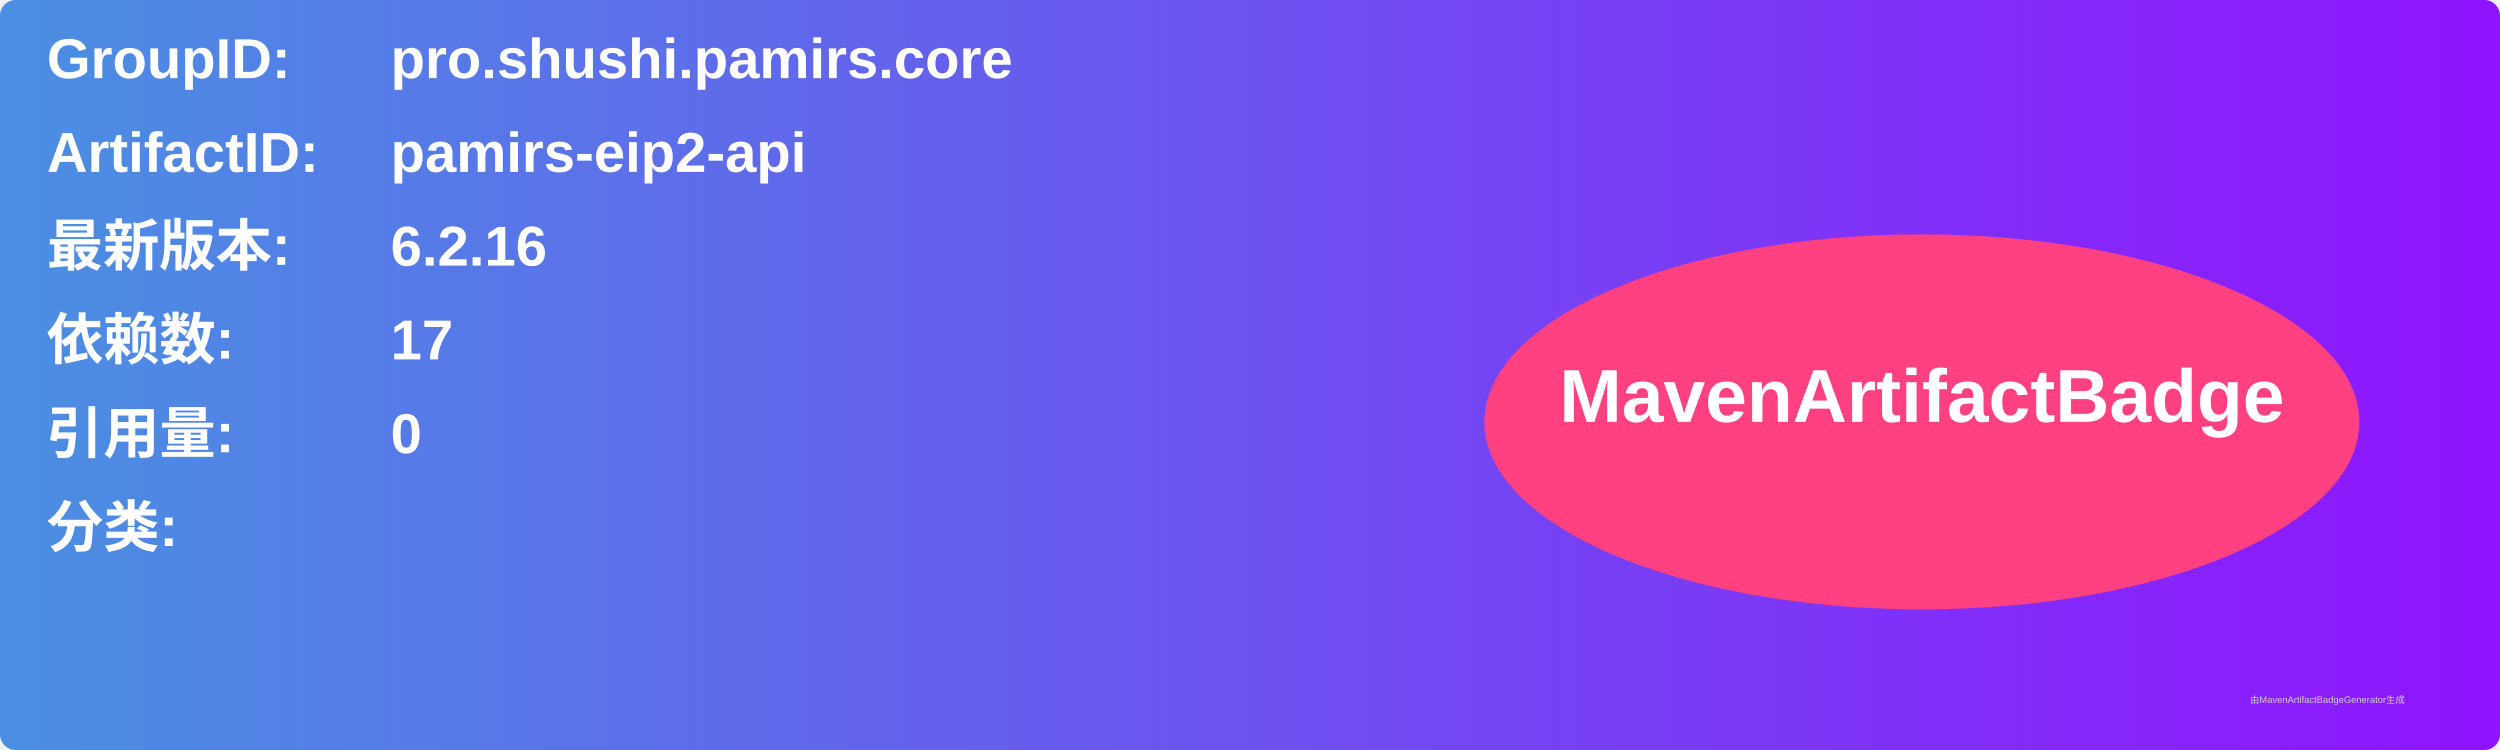
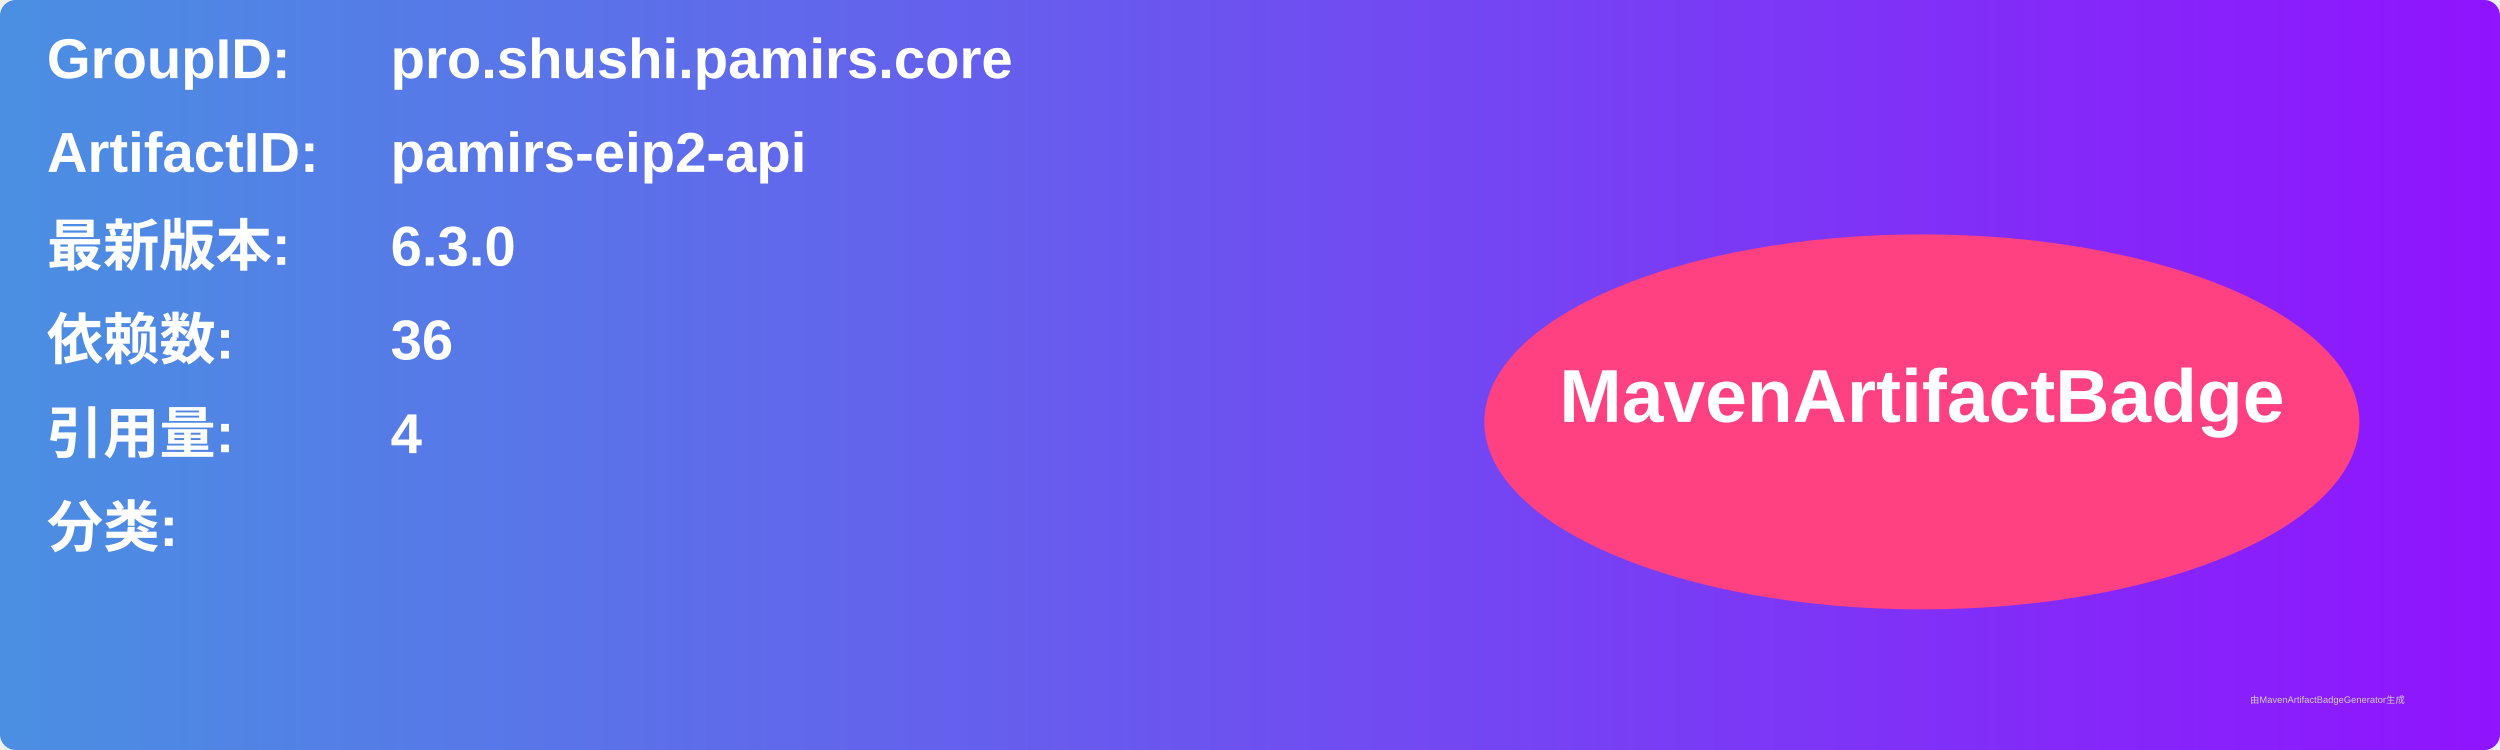
<svg xmlns="http://www.w3.org/2000/svg" width="800" height="240" viewBox="0 0 800 240">
  <linearGradient id="grad" x1="0%" y1="0%" x2="100%" y2="0%">
    <stop offset="0%" stop-color="#4a90e2" />
    <stop offset="100%" stop-color="#9013fe" />
  </linearGradient>
  <rect width="100%" height="100%" rx="5" ry="5" fill="url(#grad)" />
  <g transform="translate(15, 15)">
    <text x="0" y="10" font-family="Arial" font-size="18" fill="white" font-weight="bold" width="260">GroupID:</text>
    <text x="110" y="10" font-family="Arial" font-size="18" fill="white" font-weight="bold" width="460">pro.shushi.pamirs.core</text>
    <text x="0" y="40" font-family="Arial" font-size="18" fill="white" font-weight="bold" width="260">ArtifactID:</text>
    <text x="110" y="40" font-family="Arial" font-size="18" fill="white" font-weight="bold" width="460">pamirs-eip2-api</text>
    <text x="0" y="70" font-family="Arial" font-size="18" fill="white" font-weight="bold">最新版本:</text>
    <text x="110" y="70" font-family="Arial" font-size="18" fill="white" font-weight="bold">
-       <tspan font-weight="bold">6.2.16</tspan>
+       <tspan font-weight="bold">6.3.0</tspan>
    </text>
    <text x="0" y="100" font-family="Arial" font-size="18" fill="white" font-weight="bold">依赖数: </text>
    <text x="110" y="100" font-family="Arial" font-size="18" fill="white">
-       <tspan font-weight="bold">17</tspan>
+       <tspan font-weight="bold">36</tspan>
    </text>
    <text x="0" y="130" font-family="Arial" font-size="18" fill="white" font-weight="bold">引用量: </text>
    <text x="110" y="130" font-family="Arial" font-size="18" fill="white">
-       <tspan font-weight="bold">0</tspan>
+       <tspan font-weight="bold">4</tspan>
    </text>
    <text x="0" y="160" font-family="Arial" font-size="18" fill="white" font-weight="bold">分类:</text>
    <text x="10" y="190" font-family="Arial" font-size="10" fill="white">
      <tspan font-weight="bold" />
    </text>
    <ellipse cx="600" cy="120" rx="140" ry="60" fill="#ff4081" />
    <text x="600" y="120" text-anchor="middle" font-family="Arial" font-size="24" fill="white" font-weight="bold">MavenArtifactBadge</text>
  </g>
  <text x="720" y="225" font-family="Arial" font-size="3" fill="#d0d0d0">由MavenArtifactBadgeGenerator生成</text>
</svg>
